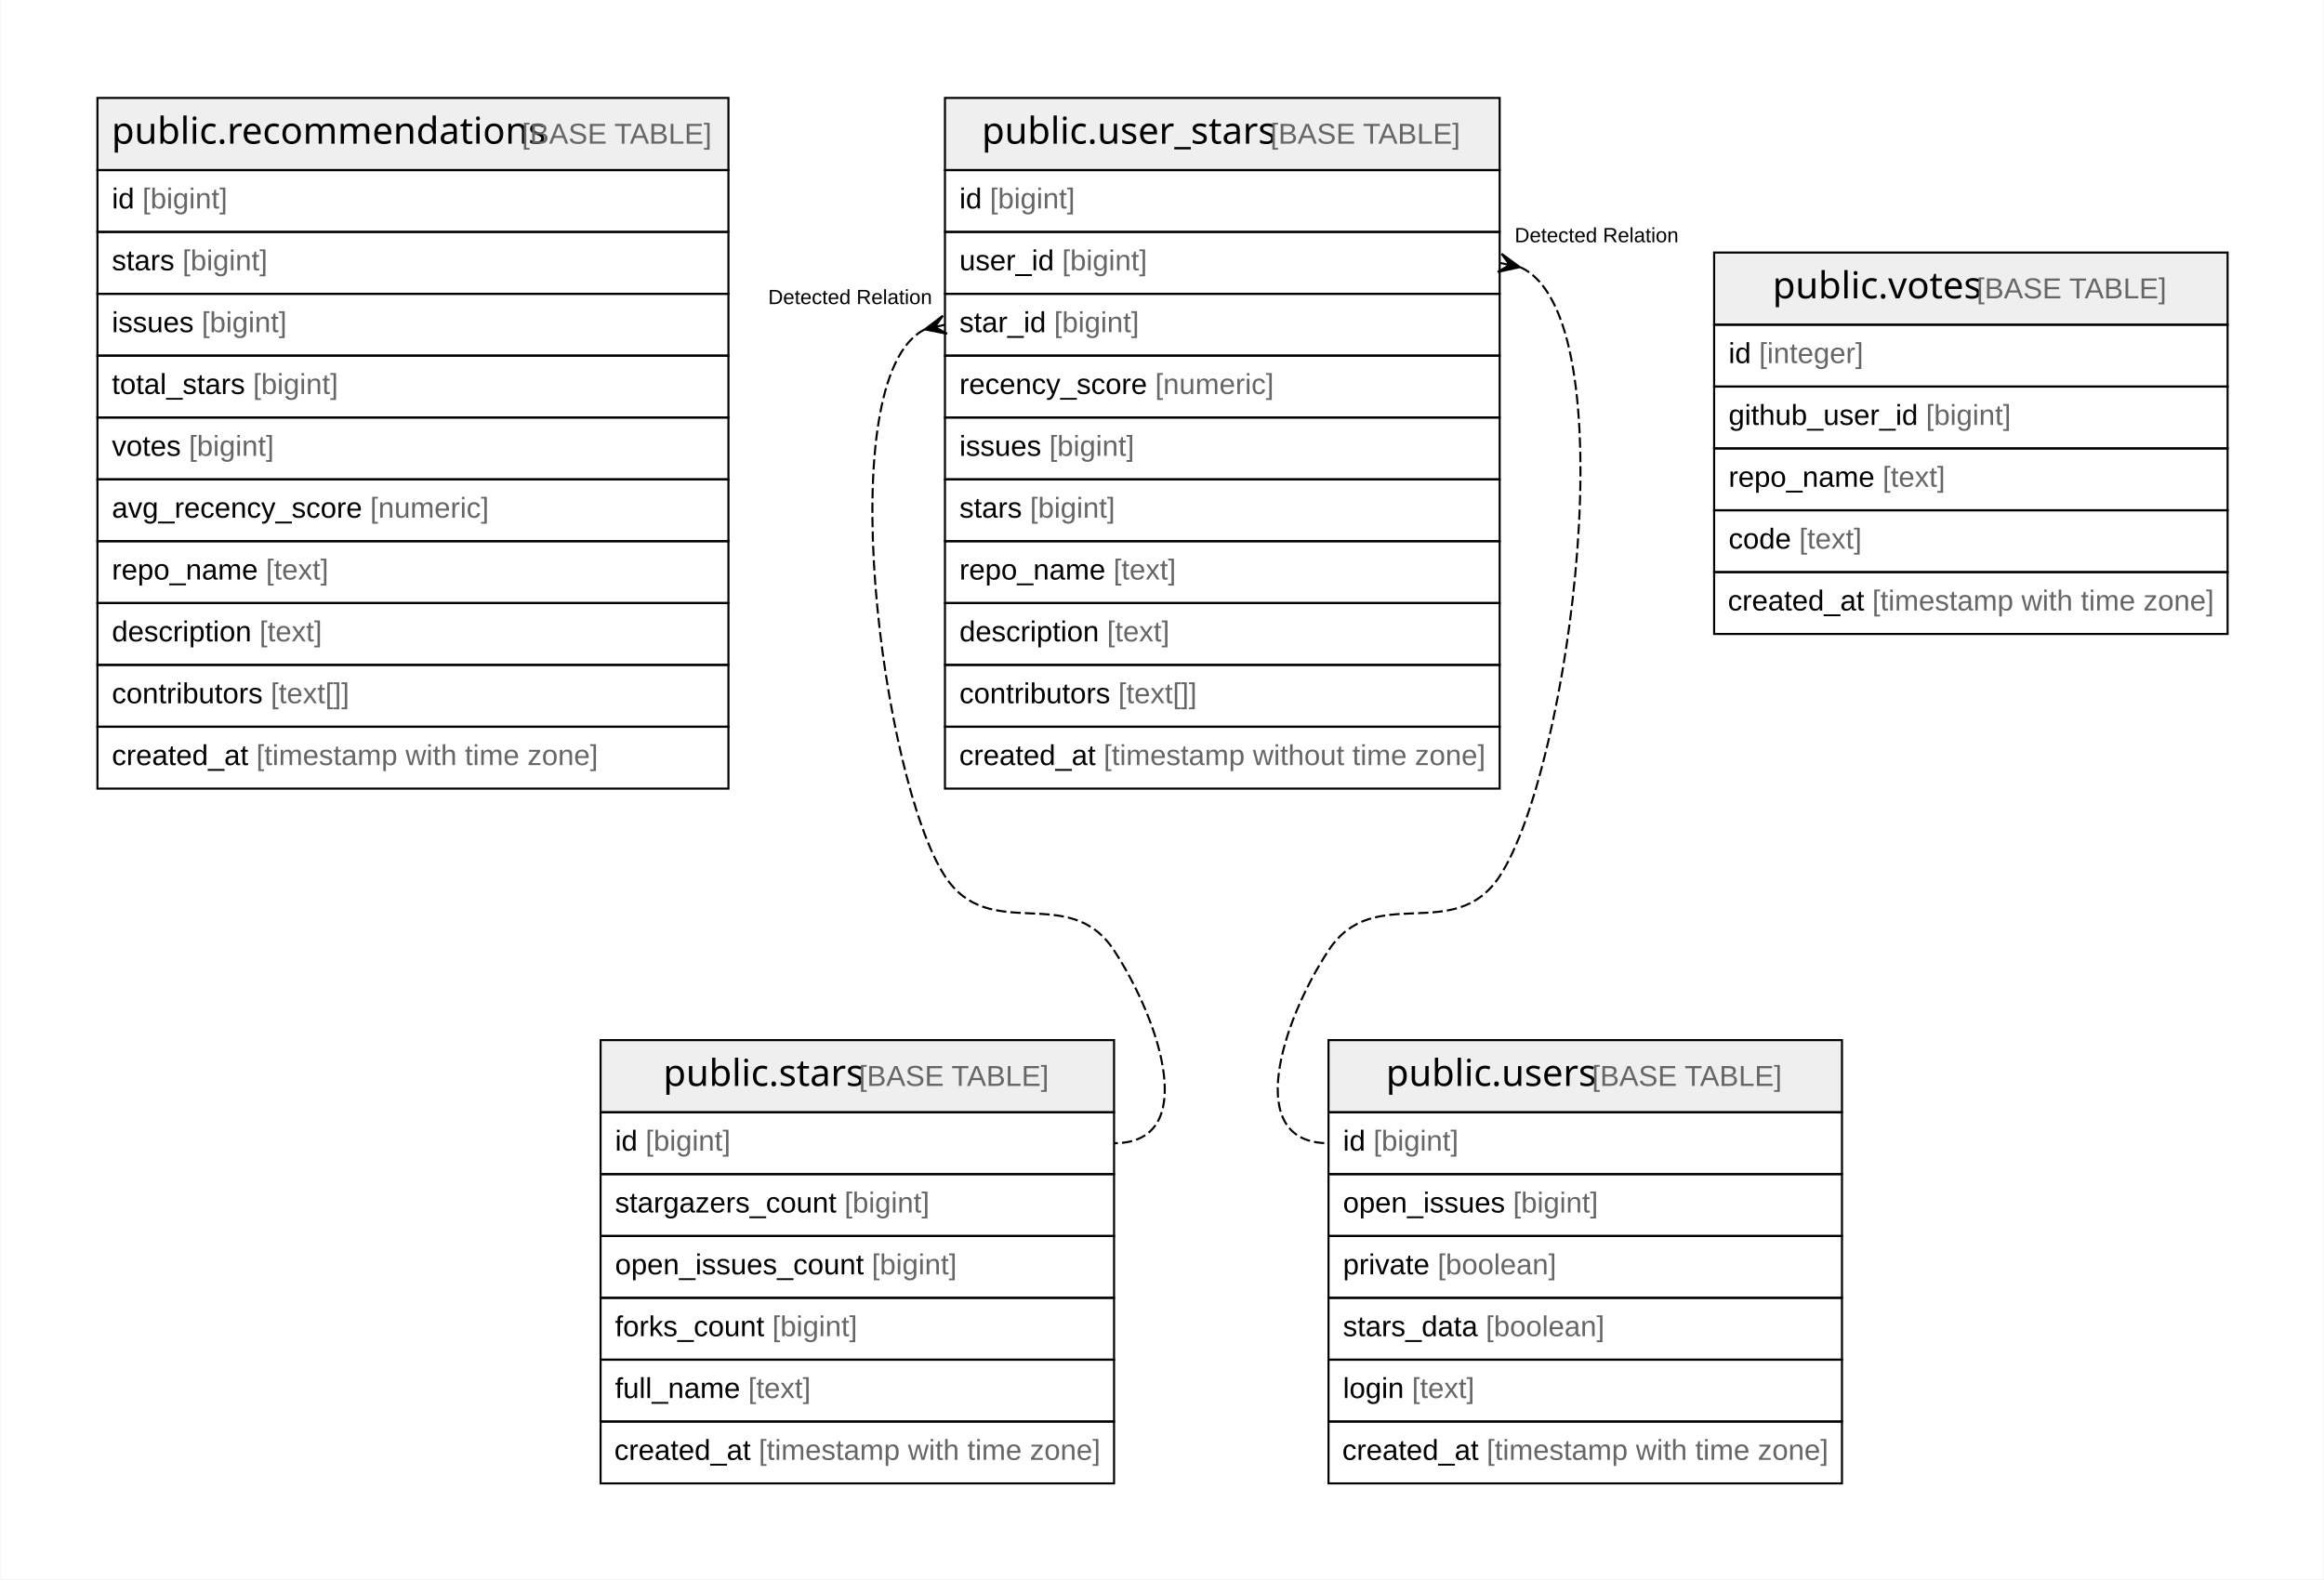
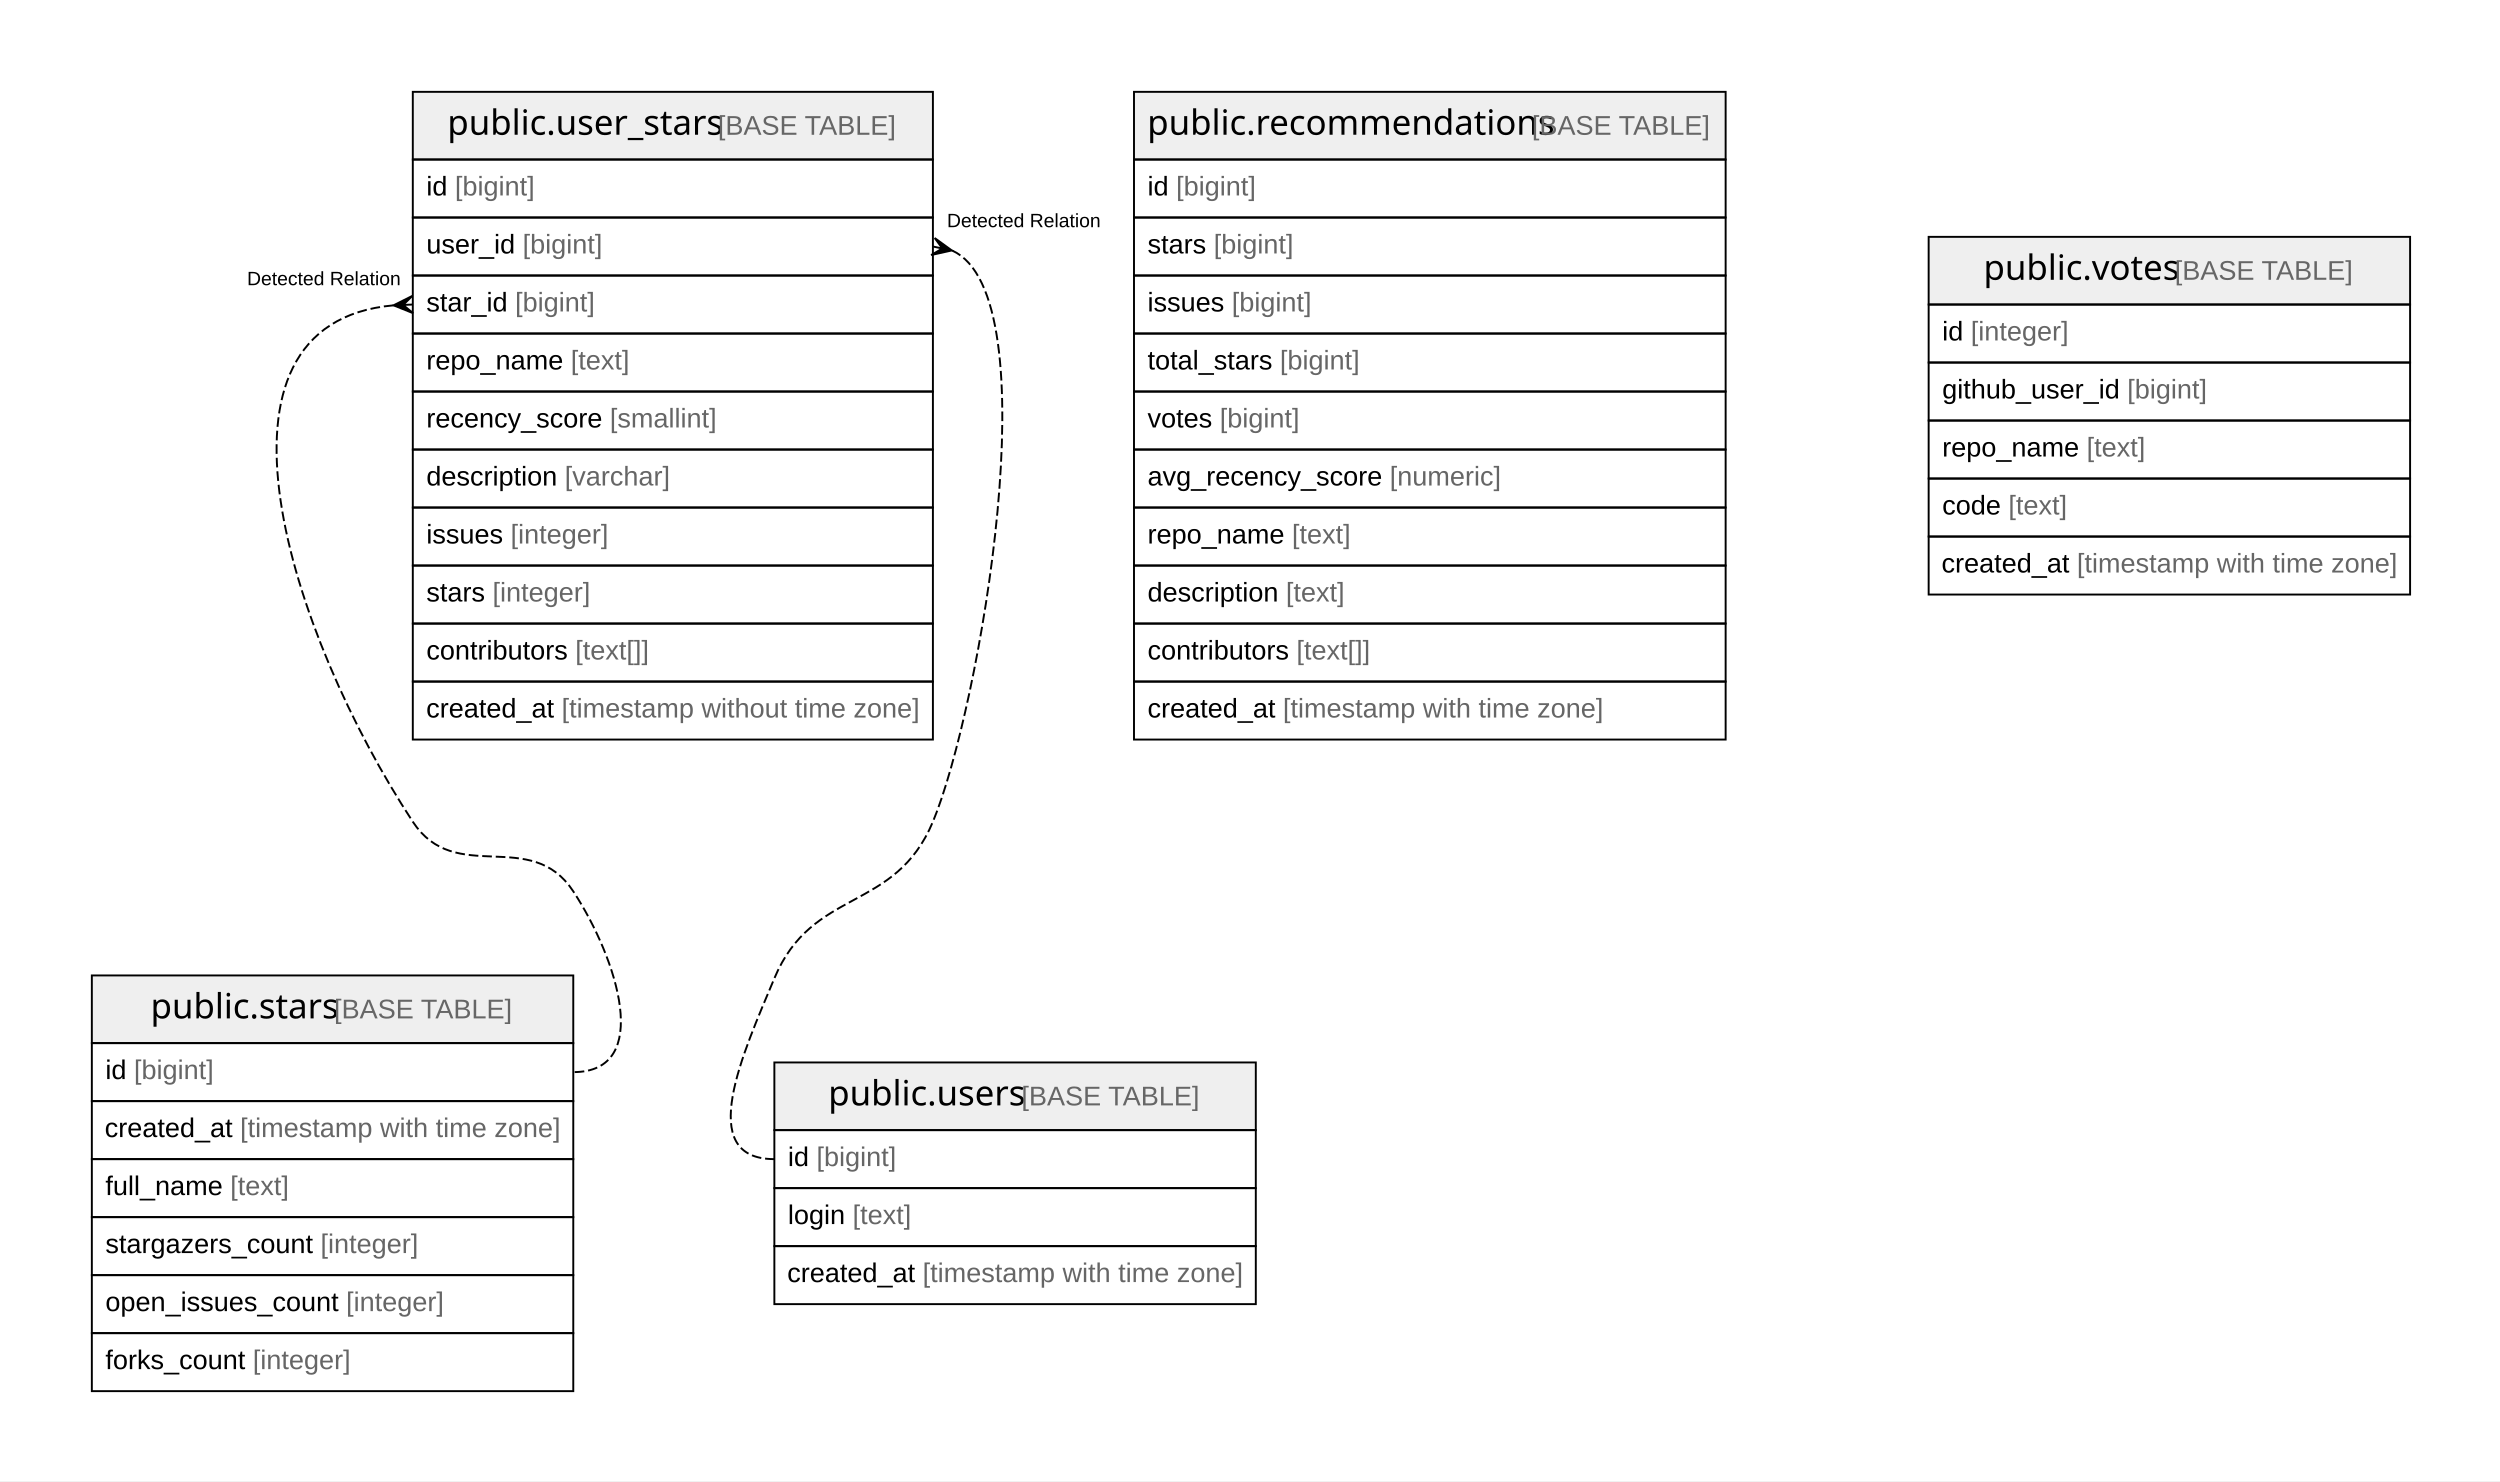
- <svg xmlns="http://www.w3.org/2000/svg" width="1127pt" height="766pt" viewBox="0.00 0.00 1126.50 766.00">
+ <svg xmlns="http://www.w3.org/2000/svg" width="1293pt" height="766pt" viewBox="0.00 0.00 1293.00 766.00">
  <g id="graph0" class="graph" transform="scale(1 1) rotate(0) translate(4 762)">
-     <polygon fill="#ffffff" stroke="transparent" points="-4,4 -4,-762 1122.5,-762 1122.5,4 -4,4" />
+     <polygon fill="#ffffff" stroke="transparent" points="-4,4 -4,-762 1289,-762 1289,4 -4,4" />
    <g id="node1" class="node">
-       <polygon fill="#efefef" stroke="transparent" points="43,-679.5 43,-714.5 349,-714.5 349,-679.5 43,-679.5" />
-       <polygon fill="none" stroke="#000000" points="43,-679.5 43,-714.5 349,-714.5 349,-679.5 43,-679.5" />
-       <text text-anchor="start" x="49.857" y="-692.3" font-family="Arial Bold" font-size="18.00" fill="#000000">public.recommendations</text>
-       <text text-anchor="start" x="244.889" y="-692.3" font-family="Arial" font-size="14.00" fill="#000000"> </text>
-       <text text-anchor="start" x="248.78" y="-692.3" font-family="Arial" font-size="14.00" fill="#666666">[BASE TABLE]</text>
-       <polygon fill="none" stroke="#000000" points="43,-649.5 43,-679.5 349,-679.5 349,-649.5 43,-649.5" />
-       <text text-anchor="start" x="50" y="-660.9" font-family="Arial" font-size="14.00" fill="#000000">id </text>
-       <text text-anchor="start" x="64.78" y="-660.9" font-family="Arial" font-size="14.00" fill="#666666">[bigint]</text>
-       <polygon fill="none" stroke="#000000" points="43,-619.5 43,-649.5 349,-649.5 349,-619.5 43,-619.5" />
-       <text text-anchor="start" x="50" y="-630.9" font-family="Arial" font-size="14.00" fill="#000000">stars </text>
-       <text text-anchor="start" x="84.224" y="-630.9" font-family="Arial" font-size="14.00" fill="#666666">[bigint]</text>
-       <polygon fill="none" stroke="#000000" points="43,-589.5 43,-619.5 349,-619.5 349,-589.5 43,-589.5" />
-       <text text-anchor="start" x="50" y="-600.9" font-family="Arial" font-size="14.00" fill="#000000">issues </text>
-       <text text-anchor="start" x="93.562" y="-600.9" font-family="Arial" font-size="14.00" fill="#666666">[bigint]</text>
-       <polygon fill="none" stroke="#000000" points="43,-559.5 43,-589.5 349,-589.5 349,-559.5 43,-559.5" />
-       <text text-anchor="start" x="50" y="-570.9" font-family="Arial" font-size="14.00" fill="#000000">total_stars </text>
-       <text text-anchor="start" x="118.46" y="-570.9" font-family="Arial" font-size="14.00" fill="#666666">[bigint]</text>
-       <polygon fill="none" stroke="#000000" points="43,-529.5 43,-559.5 349,-559.5 349,-529.5 43,-529.5" />
-       <text text-anchor="start" x="50" y="-540.9" font-family="Arial" font-size="14.00" fill="#000000">votes </text>
-       <text text-anchor="start" x="87.346" y="-540.9" font-family="Arial" font-size="14.00" fill="#666666">[bigint]</text>
-       <polygon fill="none" stroke="#000000" points="43,-499.5 43,-529.5 349,-529.5 349,-499.5 43,-499.5" />
-       <text text-anchor="start" x="50" y="-510.9" font-family="Arial" font-size="14.00" fill="#000000">avg_recency_score </text>
-       <text text-anchor="start" x="175.255" y="-510.9" font-family="Arial" font-size="14.00" fill="#666666">[numeric]</text>
-       <polygon fill="none" stroke="#000000" points="43,-469.5 43,-499.5 349,-499.5 349,-469.5 43,-469.5" />
-       <text text-anchor="start" x="50" y="-480.9" font-family="Arial" font-size="14.00" fill="#000000">repo_name </text>
-       <text text-anchor="start" x="124.69" y="-480.9" font-family="Arial" font-size="14.00" fill="#666666">[text]</text>
-       <polygon fill="none" stroke="#000000" points="43,-439.5 43,-469.5 349,-469.5 349,-439.5 43,-439.5" />
-       <text text-anchor="start" x="50" y="-450.9" font-family="Arial" font-size="14.00" fill="#000000">description </text>
-       <text text-anchor="start" x="121.568" y="-450.9" font-family="Arial" font-size="14.00" fill="#666666">[text]</text>
-       <polygon fill="none" stroke="#000000" points="43,-409.5 43,-439.5 349,-439.5 349,-409.5 43,-409.5" />
-       <text text-anchor="start" x="50" y="-420.9" font-family="Arial" font-size="14.00" fill="#000000">contributors </text>
-       <text text-anchor="start" x="127.013" y="-420.9" font-family="Arial" font-size="14.00" fill="#666666">[text[]]</text>
-       <polygon fill="none" stroke="#000000" points="43,-379.5 43,-409.5 349,-409.5 349,-379.5 43,-379.5" />
-       <text text-anchor="start" x="50" y="-390.9" font-family="Arial" font-size="14.00" fill="#000000">created_at </text>
-       <text text-anchor="start" x="120.028" y="-390.9" font-family="Arial" font-size="14.00" fill="#666666">[timestamp with time zone]</text>
+       <polygon fill="#efefef" stroke="transparent" points="209.5,-679.5 209.5,-714.5 478.5,-714.5 478.5,-679.5 209.5,-679.5" />
+       <polygon fill="none" stroke="#000000" points="209.5,-679.5 209.5,-714.5 478.5,-714.5 478.5,-679.5 209.5,-679.5" />
+       <text text-anchor="start" x="227.363" y="-692.3" font-family="Arial Bold" font-size="18.00" fill="#000000">public.user_stars</text>
+       <text text-anchor="start" x="363.383" y="-692.3" font-family="Arial" font-size="14.00" fill="#000000"> </text>
+       <text text-anchor="start" x="367.274" y="-692.3" font-family="Arial" font-size="14.00" fill="#666666">[BASE TABLE]</text>
+       <polygon fill="none" stroke="#000000" points="209.5,-649.5 209.5,-679.5 478.5,-679.5 478.5,-649.5 209.5,-649.5" />
+       <text text-anchor="start" x="216.5" y="-660.9" font-family="Arial" font-size="14.00" fill="#000000">id </text>
+       <text text-anchor="start" x="231.28" y="-660.9" font-family="Arial" font-size="14.00" fill="#666666">[bigint]</text>
+       <polygon fill="none" stroke="#000000" points="209.5,-619.5 209.5,-649.5 478.5,-649.5 478.5,-619.5 209.5,-619.5" />
+       <text text-anchor="start" x="216.5" y="-630.9" font-family="Arial" font-size="14.00" fill="#000000">user_id </text>
+       <text text-anchor="start" x="266.288" y="-630.9" font-family="Arial" font-size="14.00" fill="#666666">[bigint]</text>
+       <polygon fill="none" stroke="#000000" points="209.5,-589.5 209.5,-619.5 478.5,-619.5 478.5,-589.5 209.5,-589.5" />
+       <text text-anchor="start" x="216.5" y="-600.9" font-family="Arial" font-size="14.00" fill="#000000">star_id </text>
+       <text text-anchor="start" x="262.396" y="-600.9" font-family="Arial" font-size="14.00" fill="#666666">[bigint]</text>
+       <polygon fill="none" stroke="#000000" points="209.5,-559.5 209.5,-589.5 478.5,-589.5 478.5,-559.5 209.5,-559.5" />
+       <text text-anchor="start" x="216.5" y="-570.9" font-family="Arial" font-size="14.00" fill="#000000">repo_name </text>
+       <text text-anchor="start" x="291.19" y="-570.9" font-family="Arial" font-size="14.00" fill="#666666">[text]</text>
+       <polygon fill="none" stroke="#000000" points="209.5,-529.5 209.5,-559.5 478.5,-559.5 478.5,-529.5 209.5,-529.5" />
+       <text text-anchor="start" x="216.5" y="-540.9" font-family="Arial" font-size="14.00" fill="#000000">recency_score </text>
+       <text text-anchor="start" x="311.407" y="-540.9" font-family="Arial" font-size="14.00" fill="#666666">[smallint]</text>
+       <polygon fill="none" stroke="#000000" points="209.5,-499.5 209.5,-529.5 478.5,-529.5 478.5,-499.5 209.5,-499.5" />
+       <text text-anchor="start" x="216.5" y="-510.9" font-family="Arial" font-size="14.00" fill="#000000">description </text>
+       <text text-anchor="start" x="288.068" y="-510.9" font-family="Arial" font-size="14.00" fill="#666666">[varchar]</text>
+       <polygon fill="none" stroke="#000000" points="209.5,-469.5 209.5,-499.5 478.5,-499.5 478.5,-469.5 209.5,-469.5" />
+       <text text-anchor="start" x="216.5" y="-480.9" font-family="Arial" font-size="14.00" fill="#000000">issues </text>
+       <text text-anchor="start" x="260.062" y="-480.9" font-family="Arial" font-size="14.00" fill="#666666">[integer]</text>
+       <polygon fill="none" stroke="#000000" points="209.5,-439.5 209.5,-469.5 478.5,-469.5 478.5,-439.5 209.5,-439.5" />
+       <text text-anchor="start" x="216.5" y="-450.9" font-family="Arial" font-size="14.00" fill="#000000">stars </text>
+       <text text-anchor="start" x="250.724" y="-450.9" font-family="Arial" font-size="14.00" fill="#666666">[integer]</text>
+       <polygon fill="none" stroke="#000000" points="209.5,-409.5 209.5,-439.5 478.5,-439.5 478.5,-409.5 209.5,-409.5" />
+       <text text-anchor="start" x="216.5" y="-420.9" font-family="Arial" font-size="14.00" fill="#000000">contributors </text>
+       <text text-anchor="start" x="293.513" y="-420.9" font-family="Arial" font-size="14.00" fill="#666666">[text[]]</text>
+       <polygon fill="none" stroke="#000000" points="209.5,-379.5 209.5,-409.5 478.5,-409.5 478.5,-379.5 209.5,-379.5" />
+       <text text-anchor="start" x="216.416" y="-390.9" font-family="Arial" font-size="14.00" fill="#000000">created_at </text>
+       <text text-anchor="start" x="286.444" y="-390.9" font-family="Arial" font-size="14.00" fill="#666666">[timestamp without time zone]</text>
    </g>
    <g id="node2" class="node">
-       <polygon fill="#efefef" stroke="transparent" points="287,-222.5 287,-257.5 536,-257.5 536,-222.5 287,-222.5" />
-       <polygon fill="none" stroke="#000000" points="287,-222.5 287,-257.5 536,-257.5 536,-222.5 287,-222.5" />
-       <text text-anchor="start" x="317.368" y="-235.3" font-family="Arial Bold" font-size="18.00" fill="#000000">public.stars</text>
-       <text text-anchor="start" x="408.378" y="-235.3" font-family="Arial" font-size="14.00" fill="#000000"> </text>
-       <text text-anchor="start" x="412.269" y="-235.3" font-family="Arial" font-size="14.00" fill="#666666">[BASE TABLE]</text>
-       <polygon fill="none" stroke="#000000" points="287,-192.5 287,-222.5 536,-222.5 536,-192.5 287,-192.5" />
-       <text text-anchor="start" x="294" y="-203.9" font-family="Arial" font-size="14.00" fill="#000000">id </text>
-       <text text-anchor="start" x="308.78" y="-203.9" font-family="Arial" font-size="14.00" fill="#666666">[bigint]</text>
-       <polygon fill="none" stroke="#000000" points="287,-162.5 287,-192.5 536,-192.5 536,-162.5 287,-162.5" />
-       <text text-anchor="start" x="294" y="-173.9" font-family="Arial" font-size="14.00" fill="#000000">stargazers_count </text>
-       <text text-anchor="start" x="405.254" y="-173.9" font-family="Arial" font-size="14.00" fill="#666666">[bigint]</text>
-       <polygon fill="none" stroke="#000000" points="287,-132.5 287,-162.5 536,-162.5 536,-132.5 287,-132.5" />
-       <text text-anchor="start" x="294" y="-143.9" font-family="Arial" font-size="14.00" fill="#000000">open_issues_count </text>
-       <text text-anchor="start" x="418.496" y="-143.9" font-family="Arial" font-size="14.00" fill="#666666">[bigint]</text>
-       <polygon fill="none" stroke="#000000" points="287,-102.5 287,-132.5 536,-132.5 536,-102.5 287,-102.5" />
-       <text text-anchor="start" x="294" y="-113.9" font-family="Arial" font-size="14.00" fill="#000000">forks_count </text>
-       <text text-anchor="start" x="370.245" y="-113.9" font-family="Arial" font-size="14.00" fill="#666666">[bigint]</text>
-       <polygon fill="none" stroke="#000000" points="287,-72.5 287,-102.5 536,-102.5 536,-72.5 287,-72.5" />
-       <text text-anchor="start" x="294" y="-83.9" font-family="Arial" font-size="14.00" fill="#000000">full_name </text>
-       <text text-anchor="start" x="358.568" y="-83.9" font-family="Arial" font-size="14.00" fill="#666666">[text]</text>
-       <polygon fill="none" stroke="#000000" points="287,-42.5 287,-72.5 536,-72.5 536,-42.5 287,-42.5" />
-       <text text-anchor="start" x="293.644" y="-53.9" font-family="Arial" font-size="14.00" fill="#000000">created_at </text>
-       <text text-anchor="start" x="363.672" y="-53.9" font-family="Arial" font-size="14.00" fill="#666666">[timestamp with time zone]</text>
+       <polygon fill="#efefef" stroke="transparent" points="43.5,-222.5 43.5,-257.5 292.5,-257.5 292.5,-222.5 43.5,-222.5" />
+       <polygon fill="none" stroke="#000000" points="43.5,-222.5 43.5,-257.5 292.5,-257.5 292.5,-222.5 43.5,-222.5" />
+       <text text-anchor="start" x="73.868" y="-235.3" font-family="Arial Bold" font-size="18.00" fill="#000000">public.stars</text>
+       <text text-anchor="start" x="164.878" y="-235.3" font-family="Arial" font-size="14.00" fill="#000000"> </text>
+       <text text-anchor="start" x="168.769" y="-235.3" font-family="Arial" font-size="14.00" fill="#666666">[BASE TABLE]</text>
+       <polygon fill="none" stroke="#000000" points="43.5,-192.5 43.5,-222.5 292.5,-222.5 292.5,-192.5 43.5,-192.5" />
+       <text text-anchor="start" x="50.5" y="-203.9" font-family="Arial" font-size="14.00" fill="#000000">id </text>
+       <text text-anchor="start" x="65.28" y="-203.9" font-family="Arial" font-size="14.00" fill="#666666">[bigint]</text>
+       <polygon fill="none" stroke="#000000" points="43.5,-162.5 43.5,-192.5 292.5,-192.5 292.5,-162.5 43.5,-162.5" />
+       <text text-anchor="start" x="50.144" y="-173.9" font-family="Arial" font-size="14.00" fill="#000000">created_at </text>
+       <text text-anchor="start" x="120.172" y="-173.9" font-family="Arial" font-size="14.00" fill="#666666">[timestamp with time zone]</text>
+       <polygon fill="none" stroke="#000000" points="43.5,-132.5 43.5,-162.5 292.5,-162.5 292.5,-132.5 43.5,-132.5" />
+       <text text-anchor="start" x="50.5" y="-143.9" font-family="Arial" font-size="14.00" fill="#000000">full_name </text>
+       <text text-anchor="start" x="115.068" y="-143.9" font-family="Arial" font-size="14.00" fill="#666666">[text]</text>
+       <polygon fill="none" stroke="#000000" points="43.5,-102.5 43.5,-132.5 292.5,-132.5 292.5,-102.5 43.5,-102.5" />
+       <text text-anchor="start" x="50.5" y="-113.9" font-family="Arial" font-size="14.00" fill="#000000">stargazers_count </text>
+       <text text-anchor="start" x="161.754" y="-113.9" font-family="Arial" font-size="14.00" fill="#666666">[integer]</text>
+       <polygon fill="none" stroke="#000000" points="43.5,-72.5 43.5,-102.5 292.5,-102.5 292.5,-72.5 43.5,-72.5" />
+       <text text-anchor="start" x="50.5" y="-83.9" font-family="Arial" font-size="14.00" fill="#000000">open_issues_count </text>
+       <text text-anchor="start" x="174.996" y="-83.9" font-family="Arial" font-size="14.00" fill="#666666">[integer]</text>
+       <polygon fill="none" stroke="#000000" points="43.5,-42.5 43.5,-72.5 292.5,-72.5 292.5,-42.5 43.5,-42.5" />
+       <text text-anchor="start" x="50.5" y="-53.9" font-family="Arial" font-size="14.00" fill="#000000">forks_count </text>
+       <text text-anchor="start" x="126.745" y="-53.9" font-family="Arial" font-size="14.00" fill="#666666">[integer]</text>
+     </g>
+     <g id="edge2" class="edge">
+       <path fill="none" stroke="#000000" stroke-dasharray="5,2" d="M199.491,-604.073C93.765,-594.709 146.18,-433.484 209.5,-337 231.562,-303.384 270.438,-334.616 292.5,-301 315.3,-266.258 334.056,-207.5 292.5,-207.5" />
+       <polygon fill="#000000" stroke="#000000" points="199.509,-604.074 209.308,-608.996 204.505,-604.287 209.5,-604.5 209.5,-604.5 209.5,-604.5 204.505,-604.287 209.692,-600.004 199.509,-604.074 199.509,-604.074" />
+       <text text-anchor="start" x="123.768" y="-614.5" font-family="Arial" font-size="10.00" fill="#000000">Detected Relation</text>
    </g>
    <g id="node3" class="node">
-       <polygon fill="#efefef" stroke="transparent" points="454,-679.5 454,-714.5 723,-714.5 723,-679.5 454,-679.5" />
-       <polygon fill="none" stroke="#000000" points="454,-679.5 454,-714.5 723,-714.5 723,-679.5 454,-679.5" />
-       <text text-anchor="start" x="471.863" y="-692.3" font-family="Arial Bold" font-size="18.00" fill="#000000">public.user_stars</text>
-       <text text-anchor="start" x="607.883" y="-692.3" font-family="Arial" font-size="14.00" fill="#000000"> </text>
-       <text text-anchor="start" x="611.774" y="-692.3" font-family="Arial" font-size="14.00" fill="#666666">[BASE TABLE]</text>
-       <polygon fill="none" stroke="#000000" points="454,-649.5 454,-679.5 723,-679.5 723,-649.5 454,-649.5" />
-       <text text-anchor="start" x="461" y="-660.9" font-family="Arial" font-size="14.00" fill="#000000">id </text>
-       <text text-anchor="start" x="475.78" y="-660.9" font-family="Arial" font-size="14.00" fill="#666666">[bigint]</text>
-       <polygon fill="none" stroke="#000000" points="454,-619.5 454,-649.5 723,-649.5 723,-619.5 454,-619.5" />
-       <text text-anchor="start" x="461" y="-630.9" font-family="Arial" font-size="14.00" fill="#000000">user_id </text>
-       <text text-anchor="start" x="510.788" y="-630.9" font-family="Arial" font-size="14.00" fill="#666666">[bigint]</text>
-       <polygon fill="none" stroke="#000000" points="454,-589.5 454,-619.5 723,-619.5 723,-589.5 454,-589.5" />
-       <text text-anchor="start" x="461" y="-600.9" font-family="Arial" font-size="14.00" fill="#000000">star_id </text>
-       <text text-anchor="start" x="506.896" y="-600.9" font-family="Arial" font-size="14.00" fill="#666666">[bigint]</text>
-       <polygon fill="none" stroke="#000000" points="454,-559.5 454,-589.5 723,-589.5 723,-559.5 454,-559.5" />
-       <text text-anchor="start" x="461" y="-570.9" font-family="Arial" font-size="14.00" fill="#000000">recency_score </text>
-       <text text-anchor="start" x="555.907" y="-570.9" font-family="Arial" font-size="14.00" fill="#666666">[numeric]</text>
-       <polygon fill="none" stroke="#000000" points="454,-529.5 454,-559.5 723,-559.5 723,-529.5 454,-529.5" />
-       <text text-anchor="start" x="461" y="-540.9" font-family="Arial" font-size="14.00" fill="#000000">issues </text>
-       <text text-anchor="start" x="504.562" y="-540.9" font-family="Arial" font-size="14.00" fill="#666666">[bigint]</text>
-       <polygon fill="none" stroke="#000000" points="454,-499.5 454,-529.5 723,-529.5 723,-499.5 454,-499.5" />
-       <text text-anchor="start" x="461" y="-510.9" font-family="Arial" font-size="14.00" fill="#000000">stars </text>
-       <text text-anchor="start" x="495.224" y="-510.9" font-family="Arial" font-size="14.00" fill="#666666">[bigint]</text>
-       <polygon fill="none" stroke="#000000" points="454,-469.5 454,-499.5 723,-499.5 723,-469.5 454,-469.5" />
-       <text text-anchor="start" x="461" y="-480.9" font-family="Arial" font-size="14.00" fill="#000000">repo_name </text>
-       <text text-anchor="start" x="535.69" y="-480.9" font-family="Arial" font-size="14.00" fill="#666666">[text]</text>
-       <polygon fill="none" stroke="#000000" points="454,-439.5 454,-469.5 723,-469.5 723,-439.5 454,-439.5" />
-       <text text-anchor="start" x="461" y="-450.9" font-family="Arial" font-size="14.00" fill="#000000">description </text>
-       <text text-anchor="start" x="532.568" y="-450.9" font-family="Arial" font-size="14.00" fill="#666666">[text]</text>
-       <polygon fill="none" stroke="#000000" points="454,-409.5 454,-439.5 723,-439.5 723,-409.5 454,-409.5" />
-       <text text-anchor="start" x="461" y="-420.9" font-family="Arial" font-size="14.00" fill="#000000">contributors </text>
-       <text text-anchor="start" x="538.013" y="-420.9" font-family="Arial" font-size="14.00" fill="#666666">[text[]]</text>
-       <polygon fill="none" stroke="#000000" points="454,-379.5 454,-409.5 723,-409.5 723,-379.5 454,-379.5" />
-       <text text-anchor="start" x="460.916" y="-390.9" font-family="Arial" font-size="14.00" fill="#000000">created_at </text>
-       <text text-anchor="start" x="530.944" y="-390.9" font-family="Arial" font-size="14.00" fill="#666666">[timestamp without time zone]</text>
+       <polygon fill="#efefef" stroke="transparent" points="396.5,-177.5 396.5,-212.5 645.5,-212.5 645.5,-177.5 396.5,-177.5" />
+       <polygon fill="none" stroke="#000000" points="396.5,-177.5 396.5,-212.5 645.5,-212.5 645.5,-177.5 396.5,-177.5" />
+       <text text-anchor="start" x="424.366" y="-190.3" font-family="Arial Bold" font-size="18.00" fill="#000000">public.users</text>
+       <text text-anchor="start" x="520.38" y="-190.3" font-family="Arial" font-size="14.00" fill="#000000"> </text>
+       <text text-anchor="start" x="524.271" y="-190.3" font-family="Arial" font-size="14.00" fill="#666666">[BASE TABLE]</text>
+       <polygon fill="none" stroke="#000000" points="396.5,-147.5 396.5,-177.5 645.5,-177.5 645.5,-147.5 396.5,-147.5" />
+       <text text-anchor="start" x="403.5" y="-158.9" font-family="Arial" font-size="14.00" fill="#000000">id </text>
+       <text text-anchor="start" x="418.28" y="-158.9" font-family="Arial" font-size="14.00" fill="#666666">[bigint]</text>
+       <polygon fill="none" stroke="#000000" points="396.5,-117.5 396.5,-147.5 645.5,-147.5 645.5,-117.5 396.5,-117.5" />
+       <text text-anchor="start" x="403.5" y="-128.9" font-family="Arial" font-size="14.00" fill="#000000">login </text>
+       <text text-anchor="start" x="436.952" y="-128.9" font-family="Arial" font-size="14.00" fill="#666666">[text]</text>
+       <polygon fill="none" stroke="#000000" points="396.5,-87.5 396.5,-117.5 645.5,-117.5 645.5,-87.5 396.5,-87.5" />
+       <text text-anchor="start" x="403.144" y="-98.9" font-family="Arial" font-size="14.00" fill="#000000">created_at </text>
+       <text text-anchor="start" x="473.172" y="-98.9" font-family="Arial" font-size="14.00" fill="#666666">[timestamp with time zone]</text>
    </g>
-     <g id="edge2" class="edge">
-       <path fill="none" stroke="#000000" stroke-dasharray="5,2" d="M444.135,-602.191C397.838,-578.75 423.463,-383.757 454,-337 475.764,-303.676 514.236,-334.324 536,-301 558.723,-266.207 577.556,-207.5 536,-207.5" />
-       <polygon fill="#000000" stroke="#000000" points="444.263,-602.221 452.974,-608.882 449.132,-603.361 454,-604.5 454,-604.5 454,-604.5 449.132,-603.361 455.026,-600.118 444.263,-602.221 444.263,-602.221" />
-       <text text-anchor="start" x="368.268" y="-614.5" font-family="Arial" font-size="10.00" fill="#000000">Detected Relation</text>
+     <g id="edge1" class="edge">
+       <path fill="none" stroke="#000000" stroke-dasharray="5,2" d="M488.409,-632.446C540.213,-609.158 502.593,-394.665 478.5,-337 458.751,-289.733 416.249,-303.267 396.5,-256 380.48,-217.657 354.944,-162.5 396.5,-162.5" />
+       <polygon fill="#000000" stroke="#000000" points="488.292,-632.47 477.586,-630.094 483.396,-633.485 478.5,-634.5 478.5,-634.5 478.5,-634.5 483.396,-633.485 479.414,-638.906 488.292,-632.47 488.292,-632.47" />
+       <text text-anchor="start" x="485.768" y="-644.5" font-family="Arial" font-size="10.00" fill="#000000">Detected Relation</text>
    </g>
    <g id="node4" class="node">
-       <polygon fill="#efefef" stroke="transparent" points="640,-222.5 640,-257.5 889,-257.5 889,-222.5 640,-222.5" />
-       <polygon fill="none" stroke="#000000" points="640,-222.5 640,-257.5 889,-257.5 889,-222.5 640,-222.5" />
-       <text text-anchor="start" x="667.866" y="-235.3" font-family="Arial Bold" font-size="18.00" fill="#000000">public.users</text>
-       <text text-anchor="start" x="763.88" y="-235.3" font-family="Arial" font-size="14.00" fill="#000000"> </text>
-       <text text-anchor="start" x="767.771" y="-235.3" font-family="Arial" font-size="14.00" fill="#666666">[BASE TABLE]</text>
-       <polygon fill="none" stroke="#000000" points="640,-192.5 640,-222.5 889,-222.5 889,-192.5 640,-192.5" />
-       <text text-anchor="start" x="647" y="-203.9" font-family="Arial" font-size="14.00" fill="#000000">id </text>
-       <text text-anchor="start" x="661.78" y="-203.9" font-family="Arial" font-size="14.00" fill="#666666">[bigint]</text>
-       <polygon fill="none" stroke="#000000" points="640,-162.5 640,-192.5 889,-192.5 889,-162.5 640,-162.5" />
-       <text text-anchor="start" x="647" y="-173.9" font-family="Arial" font-size="14.00" fill="#000000">open_issues </text>
-       <text text-anchor="start" x="729.475" y="-173.9" font-family="Arial" font-size="14.00" fill="#666666">[bigint]</text>
-       <polygon fill="none" stroke="#000000" points="640,-132.5 640,-162.5 889,-162.5 889,-132.5 640,-132.5" />
-       <text text-anchor="start" x="647" y="-143.9" font-family="Arial" font-size="14.00" fill="#000000">private </text>
-       <text text-anchor="start" x="692.896" y="-143.9" font-family="Arial" font-size="14.00" fill="#666666">[boolean]</text>
-       <polygon fill="none" stroke="#000000" points="640,-102.5 640,-132.5 889,-132.5 889,-102.5 640,-102.5" />
-       <text text-anchor="start" x="647" y="-113.9" font-family="Arial" font-size="14.00" fill="#000000">stars_data </text>
-       <text text-anchor="start" x="716.245" y="-113.9" font-family="Arial" font-size="14.00" fill="#666666">[boolean]</text>
-       <polygon fill="none" stroke="#000000" points="640,-72.5 640,-102.5 889,-102.5 889,-72.5 640,-72.5" />
-       <text text-anchor="start" x="647" y="-83.9" font-family="Arial" font-size="14.00" fill="#000000">login </text>
-       <text text-anchor="start" x="680.452" y="-83.9" font-family="Arial" font-size="14.00" fill="#666666">[text]</text>
-       <polygon fill="none" stroke="#000000" points="640,-42.5 640,-72.5 889,-72.5 889,-42.5 640,-42.5" />
-       <text text-anchor="start" x="646.644" y="-53.9" font-family="Arial" font-size="14.00" fill="#000000">created_at </text>
-       <text text-anchor="start" x="716.672" y="-53.9" font-family="Arial" font-size="14.00" fill="#666666">[timestamp with time zone]</text>
-     </g>
-     <g id="edge1" class="edge">
-       <path fill="none" stroke="#000000" stroke-dasharray="5,2" d="M733,-632.397C785.828,-608.565 757.29,-389.249 723,-337 700.938,-303.384 662.062,-334.616 640,-301 617.2,-266.258 598.444,-207.5 640,-207.5" />
-       <polygon fill="#000000" stroke="#000000" points="732.786,-632.442 722.074,-630.096 727.893,-633.471 723,-634.5 723,-634.5 723,-634.5 727.893,-633.471 723.926,-638.904 732.786,-632.442 732.786,-632.442" />
-       <text text-anchor="start" x="730.268" y="-644.5" font-family="Arial" font-size="10.00" fill="#000000">Detected Relation</text>
+       <polygon fill="#efefef" stroke="transparent" points="582.5,-679.5 582.5,-714.5 888.5,-714.5 888.5,-679.5 582.5,-679.5" />
+       <polygon fill="none" stroke="#000000" points="582.5,-679.5 582.5,-714.5 888.5,-714.5 888.5,-679.5 582.5,-679.5" />
+       <text text-anchor="start" x="589.357" y="-692.3" font-family="Arial Bold" font-size="18.00" fill="#000000">public.recommendations</text>
+       <text text-anchor="start" x="784.389" y="-692.3" font-family="Arial" font-size="14.00" fill="#000000"> </text>
+       <text text-anchor="start" x="788.28" y="-692.3" font-family="Arial" font-size="14.00" fill="#666666">[BASE TABLE]</text>
+       <polygon fill="none" stroke="#000000" points="582.5,-649.5 582.5,-679.5 888.5,-679.5 888.5,-649.5 582.5,-649.5" />
+       <text text-anchor="start" x="589.5" y="-660.9" font-family="Arial" font-size="14.00" fill="#000000">id </text>
+       <text text-anchor="start" x="604.28" y="-660.9" font-family="Arial" font-size="14.00" fill="#666666">[bigint]</text>
+       <polygon fill="none" stroke="#000000" points="582.5,-619.5 582.5,-649.5 888.5,-649.5 888.5,-619.5 582.5,-619.5" />
+       <text text-anchor="start" x="589.5" y="-630.9" font-family="Arial" font-size="14.00" fill="#000000">stars </text>
+       <text text-anchor="start" x="623.724" y="-630.9" font-family="Arial" font-size="14.00" fill="#666666">[bigint]</text>
+       <polygon fill="none" stroke="#000000" points="582.5,-589.5 582.5,-619.5 888.5,-619.5 888.5,-589.5 582.5,-589.5" />
+       <text text-anchor="start" x="589.5" y="-600.9" font-family="Arial" font-size="14.00" fill="#000000">issues </text>
+       <text text-anchor="start" x="633.062" y="-600.9" font-family="Arial" font-size="14.00" fill="#666666">[bigint]</text>
+       <polygon fill="none" stroke="#000000" points="582.5,-559.5 582.5,-589.5 888.5,-589.5 888.5,-559.5 582.5,-559.5" />
+       <text text-anchor="start" x="589.5" y="-570.9" font-family="Arial" font-size="14.00" fill="#000000">total_stars </text>
+       <text text-anchor="start" x="657.96" y="-570.9" font-family="Arial" font-size="14.00" fill="#666666">[bigint]</text>
+       <polygon fill="none" stroke="#000000" points="582.5,-529.5 582.5,-559.5 888.5,-559.5 888.5,-529.5 582.5,-529.5" />
+       <text text-anchor="start" x="589.5" y="-540.9" font-family="Arial" font-size="14.00" fill="#000000">votes </text>
+       <text text-anchor="start" x="626.846" y="-540.9" font-family="Arial" font-size="14.00" fill="#666666">[bigint]</text>
+       <polygon fill="none" stroke="#000000" points="582.5,-499.5 582.5,-529.5 888.5,-529.5 888.5,-499.5 582.5,-499.5" />
+       <text text-anchor="start" x="589.5" y="-510.9" font-family="Arial" font-size="14.00" fill="#000000">avg_recency_score </text>
+       <text text-anchor="start" x="714.755" y="-510.9" font-family="Arial" font-size="14.00" fill="#666666">[numeric]</text>
+       <polygon fill="none" stroke="#000000" points="582.5,-469.5 582.5,-499.5 888.5,-499.5 888.5,-469.5 582.5,-469.5" />
+       <text text-anchor="start" x="589.5" y="-480.9" font-family="Arial" font-size="14.00" fill="#000000">repo_name </text>
+       <text text-anchor="start" x="664.19" y="-480.9" font-family="Arial" font-size="14.00" fill="#666666">[text]</text>
+       <polygon fill="none" stroke="#000000" points="582.5,-439.5 582.5,-469.5 888.5,-469.5 888.5,-439.5 582.5,-439.5" />
+       <text text-anchor="start" x="589.5" y="-450.9" font-family="Arial" font-size="14.00" fill="#000000">description </text>
+       <text text-anchor="start" x="661.068" y="-450.9" font-family="Arial" font-size="14.00" fill="#666666">[text]</text>
+       <polygon fill="none" stroke="#000000" points="582.5,-409.5 582.5,-439.5 888.5,-439.5 888.5,-409.5 582.5,-409.5" />
+       <text text-anchor="start" x="589.5" y="-420.9" font-family="Arial" font-size="14.00" fill="#000000">contributors </text>
+       <text text-anchor="start" x="666.513" y="-420.9" font-family="Arial" font-size="14.00" fill="#666666">[text[]]</text>
+       <polygon fill="none" stroke="#000000" points="582.5,-379.5 582.5,-409.5 888.5,-409.5 888.5,-379.5 582.5,-379.5" />
+       <text text-anchor="start" x="589.5" y="-390.9" font-family="Arial" font-size="14.00" fill="#000000">created_at </text>
+       <text text-anchor="start" x="659.528" y="-390.9" font-family="Arial" font-size="14.00" fill="#666666">[timestamp with time zone]</text>
    </g>
    <g id="node5" class="node">
-       <polygon fill="#efefef" stroke="transparent" points="827,-604.5 827,-639.5 1076,-639.5 1076,-604.5 827,-604.5" />
-       <polygon fill="none" stroke="#000000" points="827,-604.5 827,-639.5 1076,-639.5 1076,-604.5 827,-604.5" />
-       <text text-anchor="start" x="855.361" y="-617.3" font-family="Arial Bold" font-size="18.00" fill="#000000">public.votes</text>
-       <text text-anchor="start" x="950.385" y="-617.3" font-family="Arial" font-size="14.00" fill="#000000"> </text>
-       <text text-anchor="start" x="954.276" y="-617.3" font-family="Arial" font-size="14.00" fill="#666666">[BASE TABLE]</text>
-       <polygon fill="none" stroke="#000000" points="827,-574.5 827,-604.5 1076,-604.5 1076,-574.5 827,-574.5" />
-       <text text-anchor="start" x="834" y="-585.9" font-family="Arial" font-size="14.00" fill="#000000">id </text>
-       <text text-anchor="start" x="848.78" y="-585.9" font-family="Arial" font-size="14.00" fill="#666666">[integer]</text>
-       <polygon fill="none" stroke="#000000" points="827,-544.5 827,-574.5 1076,-574.5 1076,-544.5 827,-544.5" />
-       <text text-anchor="start" x="834" y="-555.9" font-family="Arial" font-size="14.00" fill="#000000">github_user_id </text>
-       <text text-anchor="start" x="929.698" y="-555.9" font-family="Arial" font-size="14.00" fill="#666666">[bigint]</text>
-       <polygon fill="none" stroke="#000000" points="827,-514.5 827,-544.5 1076,-544.5 1076,-514.5 827,-514.5" />
-       <text text-anchor="start" x="834" y="-525.9" font-family="Arial" font-size="14.00" fill="#000000">repo_name </text>
-       <text text-anchor="start" x="908.69" y="-525.9" font-family="Arial" font-size="14.00" fill="#666666">[text]</text>
-       <polygon fill="none" stroke="#000000" points="827,-484.5 827,-514.5 1076,-514.5 1076,-484.5 827,-484.5" />
-       <text text-anchor="start" x="834" y="-495.9" font-family="Arial" font-size="14.00" fill="#000000">code </text>
-       <text text-anchor="start" x="868.238" y="-495.9" font-family="Arial" font-size="14.00" fill="#666666">[text]</text>
-       <polygon fill="none" stroke="#000000" points="827,-454.5 827,-484.5 1076,-484.5 1076,-454.5 827,-454.5" />
-       <text text-anchor="start" x="833.644" y="-465.9" font-family="Arial" font-size="14.00" fill="#000000">created_at </text>
-       <text text-anchor="start" x="903.672" y="-465.9" font-family="Arial" font-size="14.00" fill="#666666">[timestamp with time zone]</text>
+       <polygon fill="#efefef" stroke="transparent" points="993.5,-604.5 993.5,-639.5 1242.5,-639.5 1242.5,-604.5 993.5,-604.5" />
+       <polygon fill="none" stroke="#000000" points="993.5,-604.5 993.5,-639.5 1242.5,-639.5 1242.5,-604.5 993.5,-604.5" />
+       <text text-anchor="start" x="1021.861" y="-617.3" font-family="Arial Bold" font-size="18.00" fill="#000000">public.votes</text>
+       <text text-anchor="start" x="1116.885" y="-617.3" font-family="Arial" font-size="14.00" fill="#000000"> </text>
+       <text text-anchor="start" x="1120.776" y="-617.3" font-family="Arial" font-size="14.00" fill="#666666">[BASE TABLE]</text>
+       <polygon fill="none" stroke="#000000" points="993.5,-574.5 993.5,-604.5 1242.5,-604.5 1242.5,-574.5 993.5,-574.5" />
+       <text text-anchor="start" x="1000.5" y="-585.9" font-family="Arial" font-size="14.00" fill="#000000">id </text>
+       <text text-anchor="start" x="1015.28" y="-585.9" font-family="Arial" font-size="14.00" fill="#666666">[integer]</text>
+       <polygon fill="none" stroke="#000000" points="993.5,-544.5 993.5,-574.5 1242.5,-574.5 1242.5,-544.5 993.5,-544.5" />
+       <text text-anchor="start" x="1000.5" y="-555.9" font-family="Arial" font-size="14.00" fill="#000000">github_user_id </text>
+       <text text-anchor="start" x="1096.198" y="-555.9" font-family="Arial" font-size="14.00" fill="#666666">[bigint]</text>
+       <polygon fill="none" stroke="#000000" points="993.5,-514.5 993.5,-544.5 1242.5,-544.5 1242.5,-514.5 993.5,-514.5" />
+       <text text-anchor="start" x="1000.5" y="-525.9" font-family="Arial" font-size="14.00" fill="#000000">repo_name </text>
+       <text text-anchor="start" x="1075.19" y="-525.9" font-family="Arial" font-size="14.00" fill="#666666">[text]</text>
+       <polygon fill="none" stroke="#000000" points="993.5,-484.5 993.5,-514.5 1242.5,-514.5 1242.5,-484.5 993.5,-484.5" />
+       <text text-anchor="start" x="1000.5" y="-495.9" font-family="Arial" font-size="14.00" fill="#000000">code </text>
+       <text text-anchor="start" x="1034.738" y="-495.9" font-family="Arial" font-size="14.00" fill="#666666">[text]</text>
+       <polygon fill="none" stroke="#000000" points="993.5,-454.5 993.5,-484.5 1242.5,-484.5 1242.5,-454.5 993.5,-454.5" />
+       <text text-anchor="start" x="1000.144" y="-465.9" font-family="Arial" font-size="14.00" fill="#000000">created_at </text>
+       <text text-anchor="start" x="1070.172" y="-465.9" font-family="Arial" font-size="14.00" fill="#666666">[timestamp with time zone]</text>
    </g>
  </g>
</svg>
